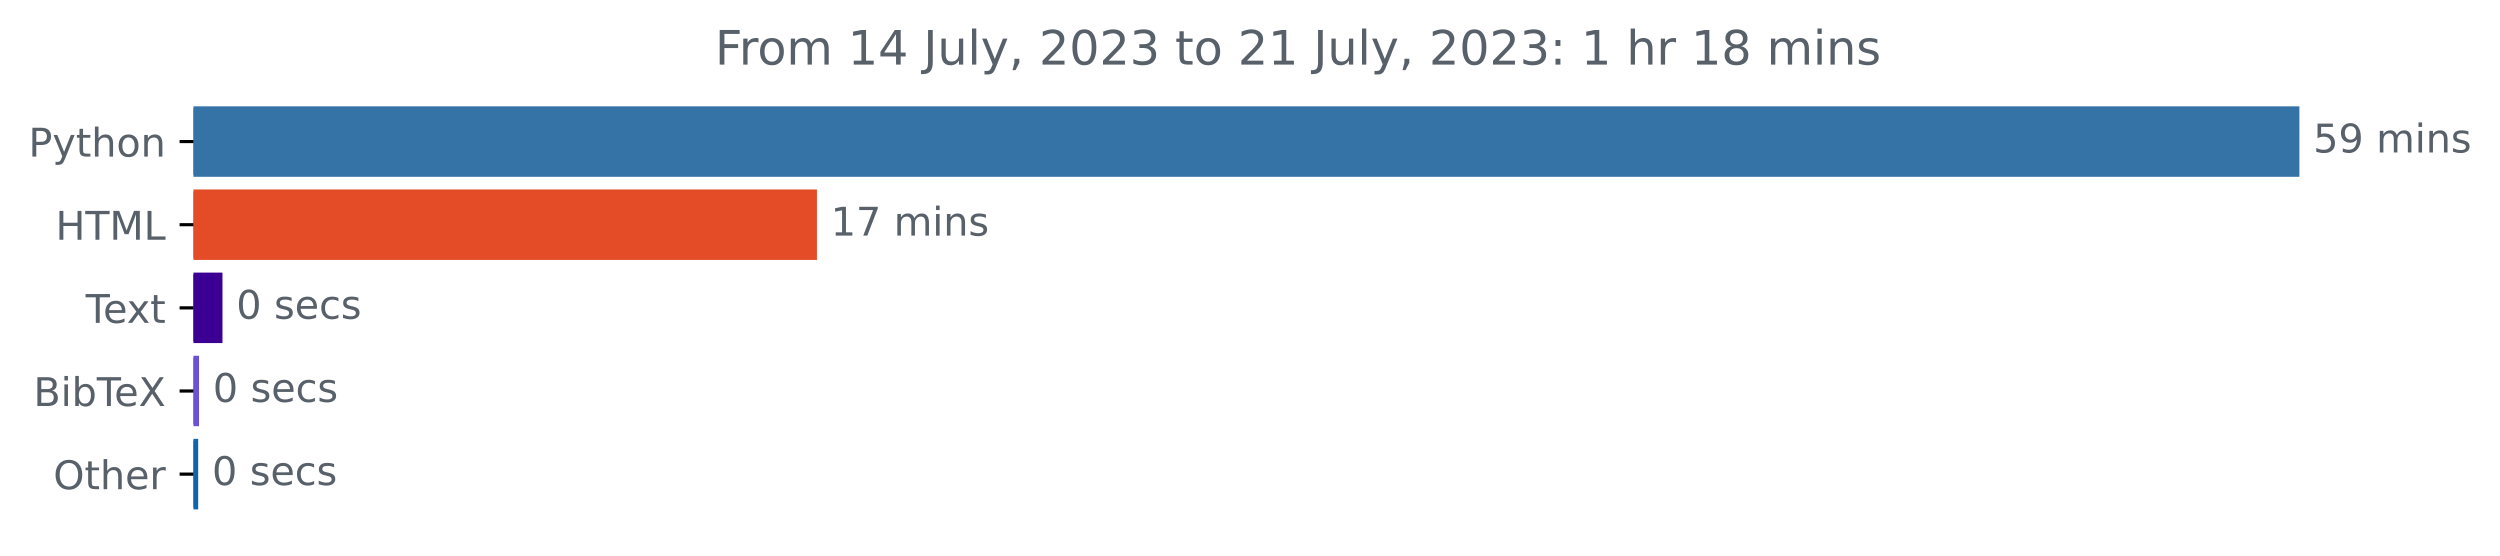
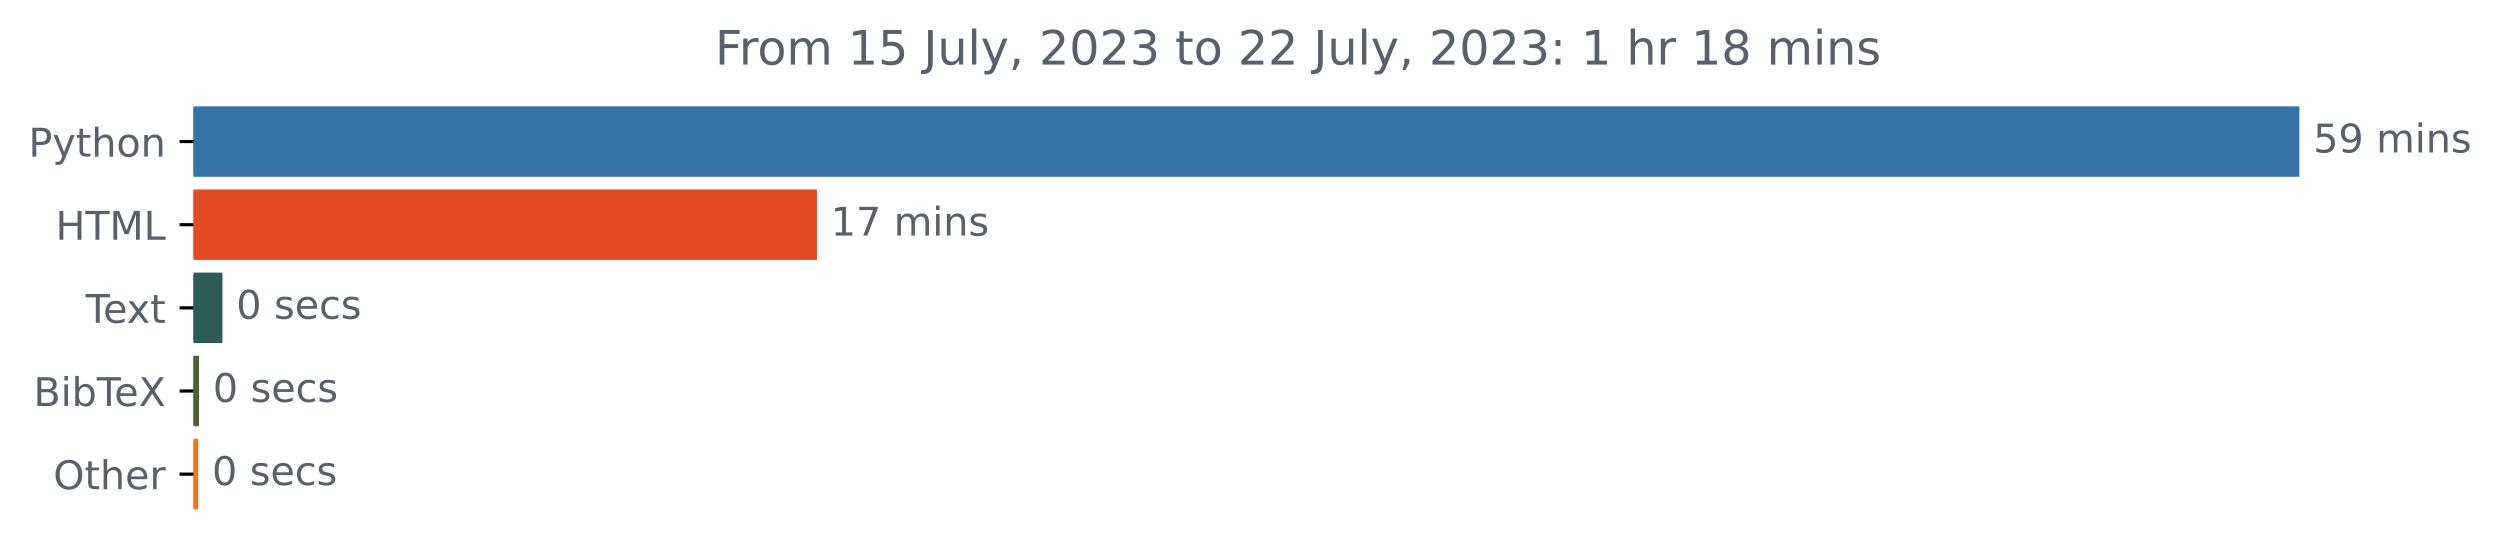
<svg xmlns="http://www.w3.org/2000/svg" xmlns:xlink="http://www.w3.org/1999/xlink" width="631.46pt" height="140.398pt" viewBox="0 0 631.46 140.398" version="1.1">
  <defs>
    <style type="text/css">*{stroke-linejoin: round; stroke-linecap: butt}</style>
  </defs>
  <g id="figure_1">
    <g id="patch_1">
      <path d="M 0 140.398  L 631.46 140.398  L 631.46 0  L 0 0  L 0 140.398  z " style="fill: none" />
    </g>
    <g id="axes_1">
      <g id="patch_2">
-         <path d="M 48.862 27.358  L 580.291 27.358  L 580.291 44.158  L 48.862 44.158  z " clip-path="url(#p362620153c)" style="fill: #3572a5; stroke: #3572a5; stroke-linejoin: miter" />
+         <path d="M 48.862 27.358  L 580.291 27.358  L 580.291 44.158  L 48.862 44.158  z " clip-path="url(#pde95c1d8d0)" style="fill: #3572a5; stroke: #3572a5; stroke-linejoin: miter" />
      </g>
      <g id="patch_3">
-         <path d="M 48.862 48.358  L 205.845 48.358  L 205.845 65.158  L 48.862 65.158  z " clip-path="url(#p362620153c)" style="fill: #e34c26; stroke: #e34c26; stroke-linejoin: miter" />
+         <path d="M 48.862 48.358  L 205.845 48.358  L 205.845 65.158  L 48.862 65.158  z " clip-path="url(#pde95c1d8d0)" style="fill: #e34c26; stroke: #e34c26; stroke-linejoin: miter" />
      </g>
      <g id="patch_4">
-         <path d="M 48.862 69.358  L 55.691 69.358  L 55.691 86.158  L 48.862 86.158  z " clip-path="url(#p362620153c)" style="fill: #3b0093; stroke: #3b0093; stroke-linejoin: miter" />
+         <path d="M 48.862 69.358  L 55.691 69.358  L 55.691 86.158  L 48.862 86.158  z " clip-path="url(#pde95c1d8d0)" style="fill: #2b5d56; stroke: #2b5d56; stroke-linejoin: miter" />
      </g>
      <g id="patch_5">
-         <path d="M 48.862 90.358  L 49.768 90.358  L 49.768 107.158  L 48.862 107.158  z " clip-path="url(#p362620153c)" style="fill: #6c51d5; stroke: #6c51d5; stroke-linejoin: miter" />
+         <path d="M 48.862 90.358  L 49.768 90.358  L 49.768 107.158  L 48.862 107.158  z " clip-path="url(#pde95c1d8d0)" style="fill: #4b5f33; stroke: #4b5f33; stroke-linejoin: miter" />
      </g>
      <g id="patch_6">
-         <path d="M 48.862 111.358  L 49.559 111.358  L 49.559 128.158  L 48.862 128.158  z " clip-path="url(#p362620153c)" style="fill: #1064ac; stroke: #1064ac; stroke-linejoin: miter" />
+         <path d="M 48.862 111.358  L 49.559 111.358  L 49.559 128.158  L 48.862 128.158  z " clip-path="url(#pde95c1d8d0)" style="fill: #f2741d; stroke: #f2741d; stroke-linejoin: miter" />
      </g>
      <g id="matplotlib.axis_1" />
      <g id="matplotlib.axis_2">
        <g id="ytick_1">
          <g id="line2d_1">
            <defs>
-               <path id="mcac6735015" d="M 0 0  L -3.5 0  " style="stroke: #000000; stroke-width: 0.8" />
+               <path id="mc0f9e6d063" d="M 0 0  L -3.5 0  " style="stroke: #000000; stroke-width: 0.8" />
            </defs>
            <g>
-               <use xlink:href="#mcac6735015" x="48.862" y="35.758" style="stroke: #000000; stroke-width: 0.8" />
+               <use xlink:href="#mc0f9e6d063" x="48.862" y="35.758" style="stroke: #000000; stroke-width: 0.8" />
            </g>
          </g>
          <g id="text_1">
            <g style="fill: #586069" transform="translate(7.2 39.55734)scale(0.1 -0.1)">
              <defs>
                <path id="DejaVuSans-50" d="M 1259 4147  L 1259 2394  L 2053 2394  Q 2494 2394 2734 2622  Q 2975 2850 2975 3272  Q 2975 3691 2734 3919  Q 2494 4147 2053 4147  L 1259 4147  z M 628 4666  L 2053 4666  Q 2838 4666 3239 4311  Q 3641 3956 3641 3272  Q 3641 2581 3239 2228  Q 2838 1875 2053 1875  L 1259 1875  L 1259 0  L 628 0  L 628 4666  z " transform="scale(0.015625)" />
                <path id="DejaVuSans-79" d="M 2059 -325  Q 1816 -950 1584 -1140  Q 1353 -1331 966 -1331  L 506 -1331  L 506 -850  L 844 -850  Q 1081 -850 1212 -737  Q 1344 -625 1503 -206  L 1606 56  L 191 3500  L 800 3500  L 1894 763  L 2988 3500  L 3597 3500  L 2059 -325  z " transform="scale(0.015625)" />
                <path id="DejaVuSans-74" d="M 1172 4494  L 1172 3500  L 2356 3500  L 2356 3053  L 1172 3053  L 1172 1153  Q 1172 725 1289 603  Q 1406 481 1766 481  L 2356 481  L 2356 0  L 1766 0  Q 1100 0 847 248  Q 594 497 594 1153  L 594 3053  L 172 3053  L 172 3500  L 594 3500  L 594 4494  L 1172 4494  z " transform="scale(0.015625)" />
                <path id="DejaVuSans-68" d="M 3513 2113  L 3513 0  L 2938 0  L 2938 2094  Q 2938 2591 2744 2837  Q 2550 3084 2163 3084  Q 1697 3084 1428 2787  Q 1159 2491 1159 1978  L 1159 0  L 581 0  L 581 4863  L 1159 4863  L 1159 2956  Q 1366 3272 1645 3428  Q 1925 3584 2291 3584  Q 2894 3584 3203 3211  Q 3513 2838 3513 2113  z " transform="scale(0.015625)" />
                <path id="DejaVuSans-6f" d="M 1959 3097  Q 1497 3097 1228 2736  Q 959 2375 959 1747  Q 959 1119 1226 758  Q 1494 397 1959 397  Q 2419 397 2687 759  Q 2956 1122 2956 1747  Q 2956 2369 2687 2733  Q 2419 3097 1959 3097  z M 1959 3584  Q 2709 3584 3137 3096  Q 3566 2609 3566 1747  Q 3566 888 3137 398  Q 2709 -91 1959 -91  Q 1206 -91 779 398  Q 353 888 353 1747  Q 353 2609 779 3096  Q 1206 3584 1959 3584  z " transform="scale(0.015625)" />
                <path id="DejaVuSans-6e" d="M 3513 2113  L 3513 0  L 2938 0  L 2938 2094  Q 2938 2591 2744 2837  Q 2550 3084 2163 3084  Q 1697 3084 1428 2787  Q 1159 2491 1159 1978  L 1159 0  L 581 0  L 581 3500  L 1159 3500  L 1159 2956  Q 1366 3272 1645 3428  Q 1925 3584 2291 3584  Q 2894 3584 3203 3211  Q 3513 2838 3513 2113  z " transform="scale(0.015625)" />
              </defs>
              <use xlink:href="#DejaVuSans-50" />
              <use xlink:href="#DejaVuSans-79" x="60.303" />
              <use xlink:href="#DejaVuSans-74" x="119.482" />
              <use xlink:href="#DejaVuSans-68" x="158.691" />
              <use xlink:href="#DejaVuSans-6f" x="222.07" />
              <use xlink:href="#DejaVuSans-6e" x="283.252" />
            </g>
          </g>
        </g>
        <g id="ytick_2">
          <g id="line2d_2">
            <g>
-               <use xlink:href="#mcac6735015" x="48.862" y="56.758" style="stroke: #000000; stroke-width: 0.8" />
+               <use xlink:href="#mc0f9e6d063" x="48.862" y="56.758" style="stroke: #000000; stroke-width: 0.8" />
            </g>
          </g>
          <g id="text_2">
            <g style="fill: #586069" transform="translate(14.03438 60.55734)scale(0.1 -0.1)">
              <defs>
                <path id="DejaVuSans-48" d="M 628 4666  L 1259 4666  L 1259 2753  L 3553 2753  L 3553 4666  L 4184 4666  L 4184 0  L 3553 0  L 3553 2222  L 1259 2222  L 1259 0  L 628 0  L 628 4666  z " transform="scale(0.015625)" />
                <path id="DejaVuSans-54" d="M -19 4666  L 3928 4666  L 3928 4134  L 2272 4134  L 2272 0  L 1638 0  L 1638 4134  L -19 4134  L -19 4666  z " transform="scale(0.015625)" />
                <path id="DejaVuSans-4d" d="M 628 4666  L 1569 4666  L 2759 1491  L 3956 4666  L 4897 4666  L 4897 0  L 4281 0  L 4281 4097  L 3078 897  L 2444 897  L 1241 4097  L 1241 0  L 628 0  L 628 4666  z " transform="scale(0.015625)" />
                <path id="DejaVuSans-4c" d="M 628 4666  L 1259 4666  L 1259 531  L 3531 531  L 3531 0  L 628 0  L 628 4666  z " transform="scale(0.015625)" />
              </defs>
              <use xlink:href="#DejaVuSans-48" />
              <use xlink:href="#DejaVuSans-54" x="75.195" />
              <use xlink:href="#DejaVuSans-4d" x="136.279" />
              <use xlink:href="#DejaVuSans-4c" x="222.559" />
            </g>
          </g>
        </g>
        <g id="ytick_3">
          <g id="line2d_3">
            <g>
-               <use xlink:href="#mcac6735015" x="48.862" y="77.758" style="stroke: #000000; stroke-width: 0.8" />
+               <use xlink:href="#mc0f9e6d063" x="48.862" y="77.758" style="stroke: #000000; stroke-width: 0.8" />
            </g>
          </g>
          <g id="text_3">
            <g style="fill: #586069" transform="translate(21.6375 81.55734)scale(0.1 -0.1)">
              <defs>
                <path id="DejaVuSans-65" d="M 3597 1894  L 3597 1613  L 953 1613  Q 991 1019 1311 708  Q 1631 397 2203 397  Q 2534 397 2845 478  Q 3156 559 3463 722  L 3463 178  Q 3153 47 2828 -22  Q 2503 -91 2169 -91  Q 1331 -91 842 396  Q 353 884 353 1716  Q 353 2575 817 3079  Q 1281 3584 2069 3584  Q 2775 3584 3186 3129  Q 3597 2675 3597 1894  z M 3022 2063  Q 3016 2534 2758 2815  Q 2500 3097 2075 3097  Q 1594 3097 1305 2825  Q 1016 2553 972 2059  L 3022 2063  z " transform="scale(0.015625)" />
                <path id="DejaVuSans-78" d="M 3513 3500  L 2247 1797  L 3578 0  L 2900 0  L 1881 1375  L 863 0  L 184 0  L 1544 1831  L 300 3500  L 978 3500  L 1906 2253  L 2834 3500  L 3513 3500  z " transform="scale(0.015625)" />
              </defs>
              <use xlink:href="#DejaVuSans-54" />
              <use xlink:href="#DejaVuSans-65" x="44.084" />
              <use xlink:href="#DejaVuSans-78" x="103.857" />
              <use xlink:href="#DejaVuSans-74" x="163.037" />
            </g>
          </g>
        </g>
        <g id="ytick_4">
          <g id="line2d_4">
            <g>
-               <use xlink:href="#mcac6735015" x="48.862" y="98.758" style="stroke: #000000; stroke-width: 0.8" />
+               <use xlink:href="#mc0f9e6d063" x="48.862" y="98.758" style="stroke: #000000; stroke-width: 0.8" />
            </g>
          </g>
          <g id="text_4">
            <g style="fill: #586069" transform="translate(8.464063 102.5573)scale(0.1 -0.1)">
              <defs>
                <path id="DejaVuSans-42" d="M 1259 2228  L 1259 519  L 2272 519  Q 2781 519 3026 730  Q 3272 941 3272 1375  Q 3272 1813 3026 2020  Q 2781 2228 2272 2228  L 1259 2228  z M 1259 4147  L 1259 2741  L 2194 2741  Q 2656 2741 2882 2914  Q 3109 3088 3109 3444  Q 3109 3797 2882 3972  Q 2656 4147 2194 4147  L 1259 4147  z M 628 4666  L 2241 4666  Q 2963 4666 3353 4366  Q 3744 4066 3744 3513  Q 3744 3084 3544 2831  Q 3344 2578 2956 2516  Q 3422 2416 3680 2098  Q 3938 1781 3938 1306  Q 3938 681 3513 340  Q 3088 0 2303 0  L 628 0  L 628 4666  z " transform="scale(0.015625)" />
                <path id="DejaVuSans-69" d="M 603 3500  L 1178 3500  L 1178 0  L 603 0  L 603 3500  z M 603 4863  L 1178 4863  L 1178 4134  L 603 4134  L 603 4863  z " transform="scale(0.015625)" />
                <path id="DejaVuSans-62" d="M 3116 1747  Q 3116 2381 2855 2742  Q 2594 3103 2138 3103  Q 1681 3103 1420 2742  Q 1159 2381 1159 1747  Q 1159 1113 1420 752  Q 1681 391 2138 391  Q 2594 391 2855 752  Q 3116 1113 3116 1747  z M 1159 2969  Q 1341 3281 1617 3432  Q 1894 3584 2278 3584  Q 2916 3584 3314 3078  Q 3713 2572 3713 1747  Q 3713 922 3314 415  Q 2916 -91 2278 -91  Q 1894 -91 1617 61  Q 1341 213 1159 525  L 1159 0  L 581 0  L 581 4863  L 1159 4863  L 1159 2969  z " transform="scale(0.015625)" />
                <path id="DejaVuSans-58" d="M 403 4666  L 1081 4666  L 2241 2931  L 3406 4666  L 4084 4666  L 2584 2425  L 4184 0  L 3506 0  L 2194 1984  L 872 0  L 191 0  L 1856 2491  L 403 4666  z " transform="scale(0.015625)" />
              </defs>
              <use xlink:href="#DejaVuSans-42" />
              <use xlink:href="#DejaVuSans-69" x="68.604" />
              <use xlink:href="#DejaVuSans-62" x="96.387" />
              <use xlink:href="#DejaVuSans-54" x="159.863" />
              <use xlink:href="#DejaVuSans-65" x="203.947" />
              <use xlink:href="#DejaVuSans-58" x="265.471" />
            </g>
          </g>
        </g>
        <g id="ytick_5">
          <g id="line2d_5">
            <g>
-               <use xlink:href="#mcac6735015" x="48.862" y="119.758" style="stroke: #000000; stroke-width: 0.8" />
+               <use xlink:href="#mc0f9e6d063" x="48.862" y="119.758" style="stroke: #000000; stroke-width: 0.8" />
            </g>
          </g>
          <g id="text_5">
            <g style="fill: #586069" transform="translate(13.46875 123.5573)scale(0.1 -0.1)">
              <defs>
                <path id="DejaVuSans-4f" d="M 2522 4238  Q 1834 4238 1429 3725  Q 1025 3213 1025 2328  Q 1025 1447 1429 934  Q 1834 422 2522 422  Q 3209 422 3611 934  Q 4013 1447 4013 2328  Q 4013 3213 3611 3725  Q 3209 4238 2522 4238  z M 2522 4750  Q 3503 4750 4090 4092  Q 4678 3434 4678 2328  Q 4678 1225 4090 567  Q 3503 -91 2522 -91  Q 1538 -91 948 565  Q 359 1222 359 2328  Q 359 3434 948 4092  Q 1538 4750 2522 4750  z " transform="scale(0.015625)" />
                <path id="DejaVuSans-72" d="M 2631 2963  Q 2534 3019 2420 3045  Q 2306 3072 2169 3072  Q 1681 3072 1420 2755  Q 1159 2438 1159 1844  L 1159 0  L 581 0  L 581 3500  L 1159 3500  L 1159 2956  Q 1341 3275 1631 3429  Q 1922 3584 2338 3584  Q 2397 3584 2469 3576  Q 2541 3569 2628 3553  L 2631 2963  z " transform="scale(0.015625)" />
              </defs>
              <use xlink:href="#DejaVuSans-4f" />
              <use xlink:href="#DejaVuSans-74" x="78.711" />
              <use xlink:href="#DejaVuSans-68" x="117.92" />
              <use xlink:href="#DejaVuSans-65" x="181.299" />
              <use xlink:href="#DejaVuSans-72" x="242.822" />
            </g>
          </g>
        </g>
      </g>
      <g id="text_6">
        <g style="fill: #586069" transform="translate(584.2911 38.5175)scale(0.1 -0.1)">
          <defs>
            <path id="DejaVuSans-35" d="M 691 4666  L 3169 4666  L 3169 4134  L 1269 4134  L 1269 2991  Q 1406 3038 1543 3061  Q 1681 3084 1819 3084  Q 2600 3084 3056 2656  Q 3513 2228 3513 1497  Q 3513 744 3044 326  Q 2575 -91 1722 -91  Q 1428 -91 1123 -41  Q 819 9 494 109  L 494 744  Q 775 591 1075 516  Q 1375 441 1709 441  Q 2250 441 2565 725  Q 2881 1009 2881 1497  Q 2881 1984 2565 2268  Q 2250 2553 1709 2553  Q 1456 2553 1204 2497  Q 953 2441 691 2322  L 691 4666  z " transform="scale(0.015625)" />
            <path id="DejaVuSans-39" d="M 703 97  L 703 672  Q 941 559 1184 500  Q 1428 441 1663 441  Q 2288 441 2617 861  Q 2947 1281 2994 2138  Q 2813 1869 2534 1725  Q 2256 1581 1919 1581  Q 1219 1581 811 2004  Q 403 2428 403 3163  Q 403 3881 828 4315  Q 1253 4750 1959 4750  Q 2769 4750 3195 4129  Q 3622 3509 3622 2328  Q 3622 1225 3098 567  Q 2575 -91 1691 -91  Q 1453 -91 1209 -44  Q 966 3 703 97  z M 1959 2075  Q 2384 2075 2632 2365  Q 2881 2656 2881 3163  Q 2881 3666 2632 3958  Q 2384 4250 1959 4250  Q 1534 4250 1286 3958  Q 1038 3666 1038 3163  Q 1038 2656 1286 2365  Q 1534 2075 1959 2075  z " transform="scale(0.015625)" />
            <path id="DejaVuSans-20" transform="scale(0.015625)" />
            <path id="DejaVuSans-6d" d="M 3328 2828  Q 3544 3216 3844 3400  Q 4144 3584 4550 3584  Q 5097 3584 5394 3201  Q 5691 2819 5691 2113  L 5691 0  L 5113 0  L 5113 2094  Q 5113 2597 4934 2840  Q 4756 3084 4391 3084  Q 3944 3084 3684 2787  Q 3425 2491 3425 1978  L 3425 0  L 2847 0  L 2847 2094  Q 2847 2600 2669 2842  Q 2491 3084 2119 3084  Q 1678 3084 1418 2786  Q 1159 2488 1159 1978  L 1159 0  L 581 0  L 581 3500  L 1159 3500  L 1159 2956  Q 1356 3278 1631 3431  Q 1906 3584 2284 3584  Q 2666 3584 2933 3390  Q 3200 3197 3328 2828  z " transform="scale(0.015625)" />
            <path id="DejaVuSans-73" d="M 2834 3397  L 2834 2853  Q 2591 2978 2328 3040  Q 2066 3103 1784 3103  Q 1356 3103 1142 2972  Q 928 2841 928 2578  Q 928 2378 1081 2264  Q 1234 2150 1697 2047  L 1894 2003  Q 2506 1872 2764 1633  Q 3022 1394 3022 966  Q 3022 478 2636 193  Q 2250 -91 1575 -91  Q 1294 -91 989 -36  Q 684 19 347 128  L 347 722  Q 666 556 975 473  Q 1284 391 1588 391  Q 1994 391 2212 530  Q 2431 669 2431 922  Q 2431 1156 2273 1281  Q 2116 1406 1581 1522  L 1381 1569  Q 847 1681 609 1914  Q 372 2147 372 2553  Q 372 3047 722 3315  Q 1072 3584 1716 3584  Q 2034 3584 2315 3537  Q 2597 3491 2834 3397  z " transform="scale(0.015625)" />
          </defs>
          <use xlink:href="#DejaVuSans-35" />
          <use xlink:href="#DejaVuSans-39" x="63.623" />
          <use xlink:href="#DejaVuSans-20" x="127.246" />
          <use xlink:href="#DejaVuSans-6d" x="159.033" />
          <use xlink:href="#DejaVuSans-69" x="256.445" />
          <use xlink:href="#DejaVuSans-6e" x="284.229" />
          <use xlink:href="#DejaVuSans-73" x="347.607" />
        </g>
      </g>
      <g id="text_7">
        <g style="fill: #586069" transform="translate(209.8454 59.5175)scale(0.1 -0.1)">
          <defs>
            <path id="DejaVuSans-31" d="M 794 531  L 1825 531  L 1825 4091  L 703 3866  L 703 4441  L 1819 4666  L 2450 4666  L 2450 531  L 3481 531  L 3481 0  L 794 0  L 794 531  z " transform="scale(0.015625)" />
            <path id="DejaVuSans-37" d="M 525 4666  L 3525 4666  L 3525 4397  L 1831 0  L 1172 0  L 2766 4134  L 525 4134  L 525 4666  z " transform="scale(0.015625)" />
          </defs>
          <use xlink:href="#DejaVuSans-31" />
          <use xlink:href="#DejaVuSans-37" x="63.623" />
          <use xlink:href="#DejaVuSans-20" x="127.246" />
          <use xlink:href="#DejaVuSans-6d" x="159.033" />
          <use xlink:href="#DejaVuSans-69" x="256.445" />
          <use xlink:href="#DejaVuSans-6e" x="284.229" />
          <use xlink:href="#DejaVuSans-73" x="347.607" />
        </g>
      </g>
      <g id="text_8">
        <g style="fill: #586069" transform="translate(59.69087 80.5175)scale(0.1 -0.1)">
          <defs>
            <path id="DejaVuSans-30" d="M 2034 4250  Q 1547 4250 1301 3770  Q 1056 3291 1056 2328  Q 1056 1369 1301 889  Q 1547 409 2034 409  Q 2525 409 2770 889  Q 3016 1369 3016 2328  Q 3016 3291 2770 3770  Q 2525 4250 2034 4250  z M 2034 4750  Q 2819 4750 3233 4129  Q 3647 3509 3647 2328  Q 3647 1150 3233 529  Q 2819 -91 2034 -91  Q 1250 -91 836 529  Q 422 1150 422 2328  Q 422 3509 836 4129  Q 1250 4750 2034 4750  z " transform="scale(0.015625)" />
            <path id="DejaVuSans-63" d="M 3122 3366  L 3122 2828  Q 2878 2963 2633 3030  Q 2388 3097 2138 3097  Q 1578 3097 1268 2742  Q 959 2388 959 1747  Q 959 1106 1268 751  Q 1578 397 2138 397  Q 2388 397 2633 464  Q 2878 531 3122 666  L 3122 134  Q 2881 22 2623 -34  Q 2366 -91 2075 -91  Q 1284 -91 818 406  Q 353 903 353 1747  Q 353 2603 823 3093  Q 1294 3584 2113 3584  Q 2378 3584 2631 3529  Q 2884 3475 3122 3366  z " transform="scale(0.015625)" />
          </defs>
          <use xlink:href="#DejaVuSans-30" />
          <use xlink:href="#DejaVuSans-20" x="63.623" />
          <use xlink:href="#DejaVuSans-73" x="95.41" />
          <use xlink:href="#DejaVuSans-65" x="147.51" />
          <use xlink:href="#DejaVuSans-63" x="209.033" />
          <use xlink:href="#DejaVuSans-73" x="264.014" />
        </g>
      </g>
      <g id="text_9">
        <g style="fill: #586069" transform="translate(53.7683 101.5175)scale(0.1 -0.1)">
          <use xlink:href="#DejaVuSans-30" />
          <use xlink:href="#DejaVuSans-20" x="63.623" />
          <use xlink:href="#DejaVuSans-73" x="95.41" />
          <use xlink:href="#DejaVuSans-65" x="147.51" />
          <use xlink:href="#DejaVuSans-63" x="209.033" />
          <use xlink:href="#DejaVuSans-73" x="264.014" />
        </g>
      </g>
      <g id="text_10">
        <g style="fill: #586069" transform="translate(53.55927 122.5175)scale(0.1 -0.1)">
          <use xlink:href="#DejaVuSans-30" />
          <use xlink:href="#DejaVuSans-20" x="63.623" />
          <use xlink:href="#DejaVuSans-73" x="95.41" />
          <use xlink:href="#DejaVuSans-65" x="147.51" />
          <use xlink:href="#DejaVuSans-63" x="209.033" />
          <use xlink:href="#DejaVuSans-73" x="264.014" />
        </g>
      </g>
      <g id="text_11">
        <g style="fill: #586069" transform="translate(180.6131 16.31812)scale(0.12 -0.12)">
          <defs>
            <path id="DejaVuSans-46" d="M 628 4666  L 3309 4666  L 3309 4134  L 1259 4134  L 1259 2759  L 3109 2759  L 3109 2228  L 1259 2228  L 1259 0  L 628 0  L 628 4666  z " transform="scale(0.015625)" />
-             <path id="DejaVuSans-34" d="M 2419 4116  L 825 1625  L 2419 1625  L 2419 4116  z M 2253 4666  L 3047 4666  L 3047 1625  L 3713 1625  L 3713 1100  L 3047 1100  L 3047 0  L 2419 0  L 2419 1100  L 313 1100  L 313 1709  L 2253 4666  z " transform="scale(0.015625)" />
            <path id="DejaVuSans-4a" d="M 628 4666  L 1259 4666  L 1259 325  Q 1259 -519 939 -900  Q 619 -1281 -91 -1281  L -331 -1281  L -331 -750  L -134 -750  Q 284 -750 456 -515  Q 628 -281 628 325  L 628 4666  z " transform="scale(0.015625)" />
            <path id="DejaVuSans-75" d="M 544 1381  L 544 3500  L 1119 3500  L 1119 1403  Q 1119 906 1312 657  Q 1506 409 1894 409  Q 2359 409 2629 706  Q 2900 1003 2900 1516  L 2900 3500  L 3475 3500  L 3475 0  L 2900 0  L 2900 538  Q 2691 219 2414 64  Q 2138 -91 1772 -91  Q 1169 -91 856 284  Q 544 659 544 1381  z M 1991 3584  L 1991 3584  z " transform="scale(0.015625)" />
            <path id="DejaVuSans-6c" d="M 603 4863  L 1178 4863  L 1178 0  L 603 0  L 603 4863  z " transform="scale(0.015625)" />
            <path id="DejaVuSans-2c" d="M 750 794  L 1409 794  L 1409 256  L 897 -744  L 494 -744  L 750 256  L 750 794  z " transform="scale(0.015625)" />
            <path id="DejaVuSans-32" d="M 1228 531  L 3431 531  L 3431 0  L 469 0  L 469 531  Q 828 903 1448 1529  Q 2069 2156 2228 2338  Q 2531 2678 2651 2914  Q 2772 3150 2772 3378  Q 2772 3750 2511 3984  Q 2250 4219 1831 4219  Q 1534 4219 1204 4116  Q 875 4013 500 3803  L 500 4441  Q 881 4594 1212 4672  Q 1544 4750 1819 4750  Q 2544 4750 2975 4387  Q 3406 4025 3406 3419  Q 3406 3131 3298 2873  Q 3191 2616 2906 2266  Q 2828 2175 2409 1742  Q 1991 1309 1228 531  z " transform="scale(0.015625)" />
            <path id="DejaVuSans-33" d="M 2597 2516  Q 3050 2419 3304 2112  Q 3559 1806 3559 1356  Q 3559 666 3084 287  Q 2609 -91 1734 -91  Q 1441 -91 1130 -33  Q 819 25 488 141  L 488 750  Q 750 597 1062 519  Q 1375 441 1716 441  Q 2309 441 2620 675  Q 2931 909 2931 1356  Q 2931 1769 2642 2001  Q 2353 2234 1838 2234  L 1294 2234  L 1294 2753  L 1863 2753  Q 2328 2753 2575 2939  Q 2822 3125 2822 3475  Q 2822 3834 2567 4026  Q 2313 4219 1838 4219  Q 1578 4219 1281 4162  Q 984 4106 628 3988  L 628 4550  Q 988 4650 1302 4700  Q 1616 4750 1894 4750  Q 2613 4750 3031 4423  Q 3450 4097 3450 3541  Q 3450 3153 3228 2886  Q 3006 2619 2597 2516  z " transform="scale(0.015625)" />
            <path id="DejaVuSans-3a" d="M 750 794  L 1409 794  L 1409 0  L 750 0  L 750 794  z M 750 3309  L 1409 3309  L 1409 2516  L 750 2516  L 750 3309  z " transform="scale(0.015625)" />
            <path id="DejaVuSans-38" d="M 2034 2216  Q 1584 2216 1326 1975  Q 1069 1734 1069 1313  Q 1069 891 1326 650  Q 1584 409 2034 409  Q 2484 409 2743 651  Q 3003 894 3003 1313  Q 3003 1734 2745 1975  Q 2488 2216 2034 2216  z M 1403 2484  Q 997 2584 770 2862  Q 544 3141 544 3541  Q 544 4100 942 4425  Q 1341 4750 2034 4750  Q 2731 4750 3128 4425  Q 3525 4100 3525 3541  Q 3525 3141 3298 2862  Q 3072 2584 2669 2484  Q 3125 2378 3379 2068  Q 3634 1759 3634 1313  Q 3634 634 3220 271  Q 2806 -91 2034 -91  Q 1263 -91 848 271  Q 434 634 434 1313  Q 434 1759 690 2068  Q 947 2378 1403 2484  z M 1172 3481  Q 1172 3119 1398 2916  Q 1625 2713 2034 2713  Q 2441 2713 2670 2916  Q 2900 3119 2900 3481  Q 2900 3844 2670 4047  Q 2441 4250 2034 4250  Q 1625 4250 1398 4047  Q 1172 3844 1172 3481  z " transform="scale(0.015625)" />
          </defs>
          <use xlink:href="#DejaVuSans-46" />
          <use xlink:href="#DejaVuSans-72" x="50.27" />
          <use xlink:href="#DejaVuSans-6f" x="89.133" />
          <use xlink:href="#DejaVuSans-6d" x="150.314" />
          <use xlink:href="#DejaVuSans-20" x="247.727" />
          <use xlink:href="#DejaVuSans-31" x="279.514" />
-           <use xlink:href="#DejaVuSans-34" x="343.137" />
+           <use xlink:href="#DejaVuSans-35" x="343.137" />
          <use xlink:href="#DejaVuSans-20" x="406.76" />
          <use xlink:href="#DejaVuSans-4a" x="438.547" />
          <use xlink:href="#DejaVuSans-75" x="468.039" />
          <use xlink:href="#DejaVuSans-6c" x="531.418" />
          <use xlink:href="#DejaVuSans-79" x="559.201" />
          <use xlink:href="#DejaVuSans-2c" x="618.381" />
          <use xlink:href="#DejaVuSans-20" x="650.168" />
          <use xlink:href="#DejaVuSans-32" x="681.955" />
          <use xlink:href="#DejaVuSans-30" x="745.578" />
          <use xlink:href="#DejaVuSans-32" x="809.201" />
          <use xlink:href="#DejaVuSans-33" x="872.824" />
          <use xlink:href="#DejaVuSans-20" x="936.447" />
          <use xlink:href="#DejaVuSans-74" x="968.234" />
          <use xlink:href="#DejaVuSans-6f" x="1007.443" />
          <use xlink:href="#DejaVuSans-20" x="1068.625" />
          <use xlink:href="#DejaVuSans-32" x="1100.412" />
-           <use xlink:href="#DejaVuSans-31" x="1164.035" />
+           <use xlink:href="#DejaVuSans-32" x="1164.035" />
          <use xlink:href="#DejaVuSans-20" x="1227.658" />
          <use xlink:href="#DejaVuSans-4a" x="1259.445" />
          <use xlink:href="#DejaVuSans-75" x="1288.938" />
          <use xlink:href="#DejaVuSans-6c" x="1352.316" />
          <use xlink:href="#DejaVuSans-79" x="1380.1" />
          <use xlink:href="#DejaVuSans-2c" x="1439.279" />
          <use xlink:href="#DejaVuSans-20" x="1471.066" />
          <use xlink:href="#DejaVuSans-32" x="1502.854" />
          <use xlink:href="#DejaVuSans-30" x="1566.477" />
          <use xlink:href="#DejaVuSans-32" x="1630.1" />
          <use xlink:href="#DejaVuSans-33" x="1693.723" />
          <use xlink:href="#DejaVuSans-3a" x="1757.346" />
          <use xlink:href="#DejaVuSans-20" x="1791.037" />
          <use xlink:href="#DejaVuSans-31" x="1822.824" />
          <use xlink:href="#DejaVuSans-20" x="1886.447" />
          <use xlink:href="#DejaVuSans-68" x="1918.234" />
          <use xlink:href="#DejaVuSans-72" x="1981.613" />
          <use xlink:href="#DejaVuSans-20" x="2022.727" />
          <use xlink:href="#DejaVuSans-31" x="2054.514" />
          <use xlink:href="#DejaVuSans-38" x="2118.137" />
          <use xlink:href="#DejaVuSans-20" x="2181.76" />
          <use xlink:href="#DejaVuSans-6d" x="2213.547" />
          <use xlink:href="#DejaVuSans-69" x="2310.959" />
          <use xlink:href="#DejaVuSans-6e" x="2338.742" />
          <use xlink:href="#DejaVuSans-73" x="2402.121" />
        </g>
      </g>
    </g>
  </g>
  <defs>
-     <clipPath id="p362620153c">
+     <clipPath id="pde95c1d8d0">
      <rect x="48.862" y="22.318" width="558" height="110.88" />
    </clipPath>
  </defs>
</svg>
